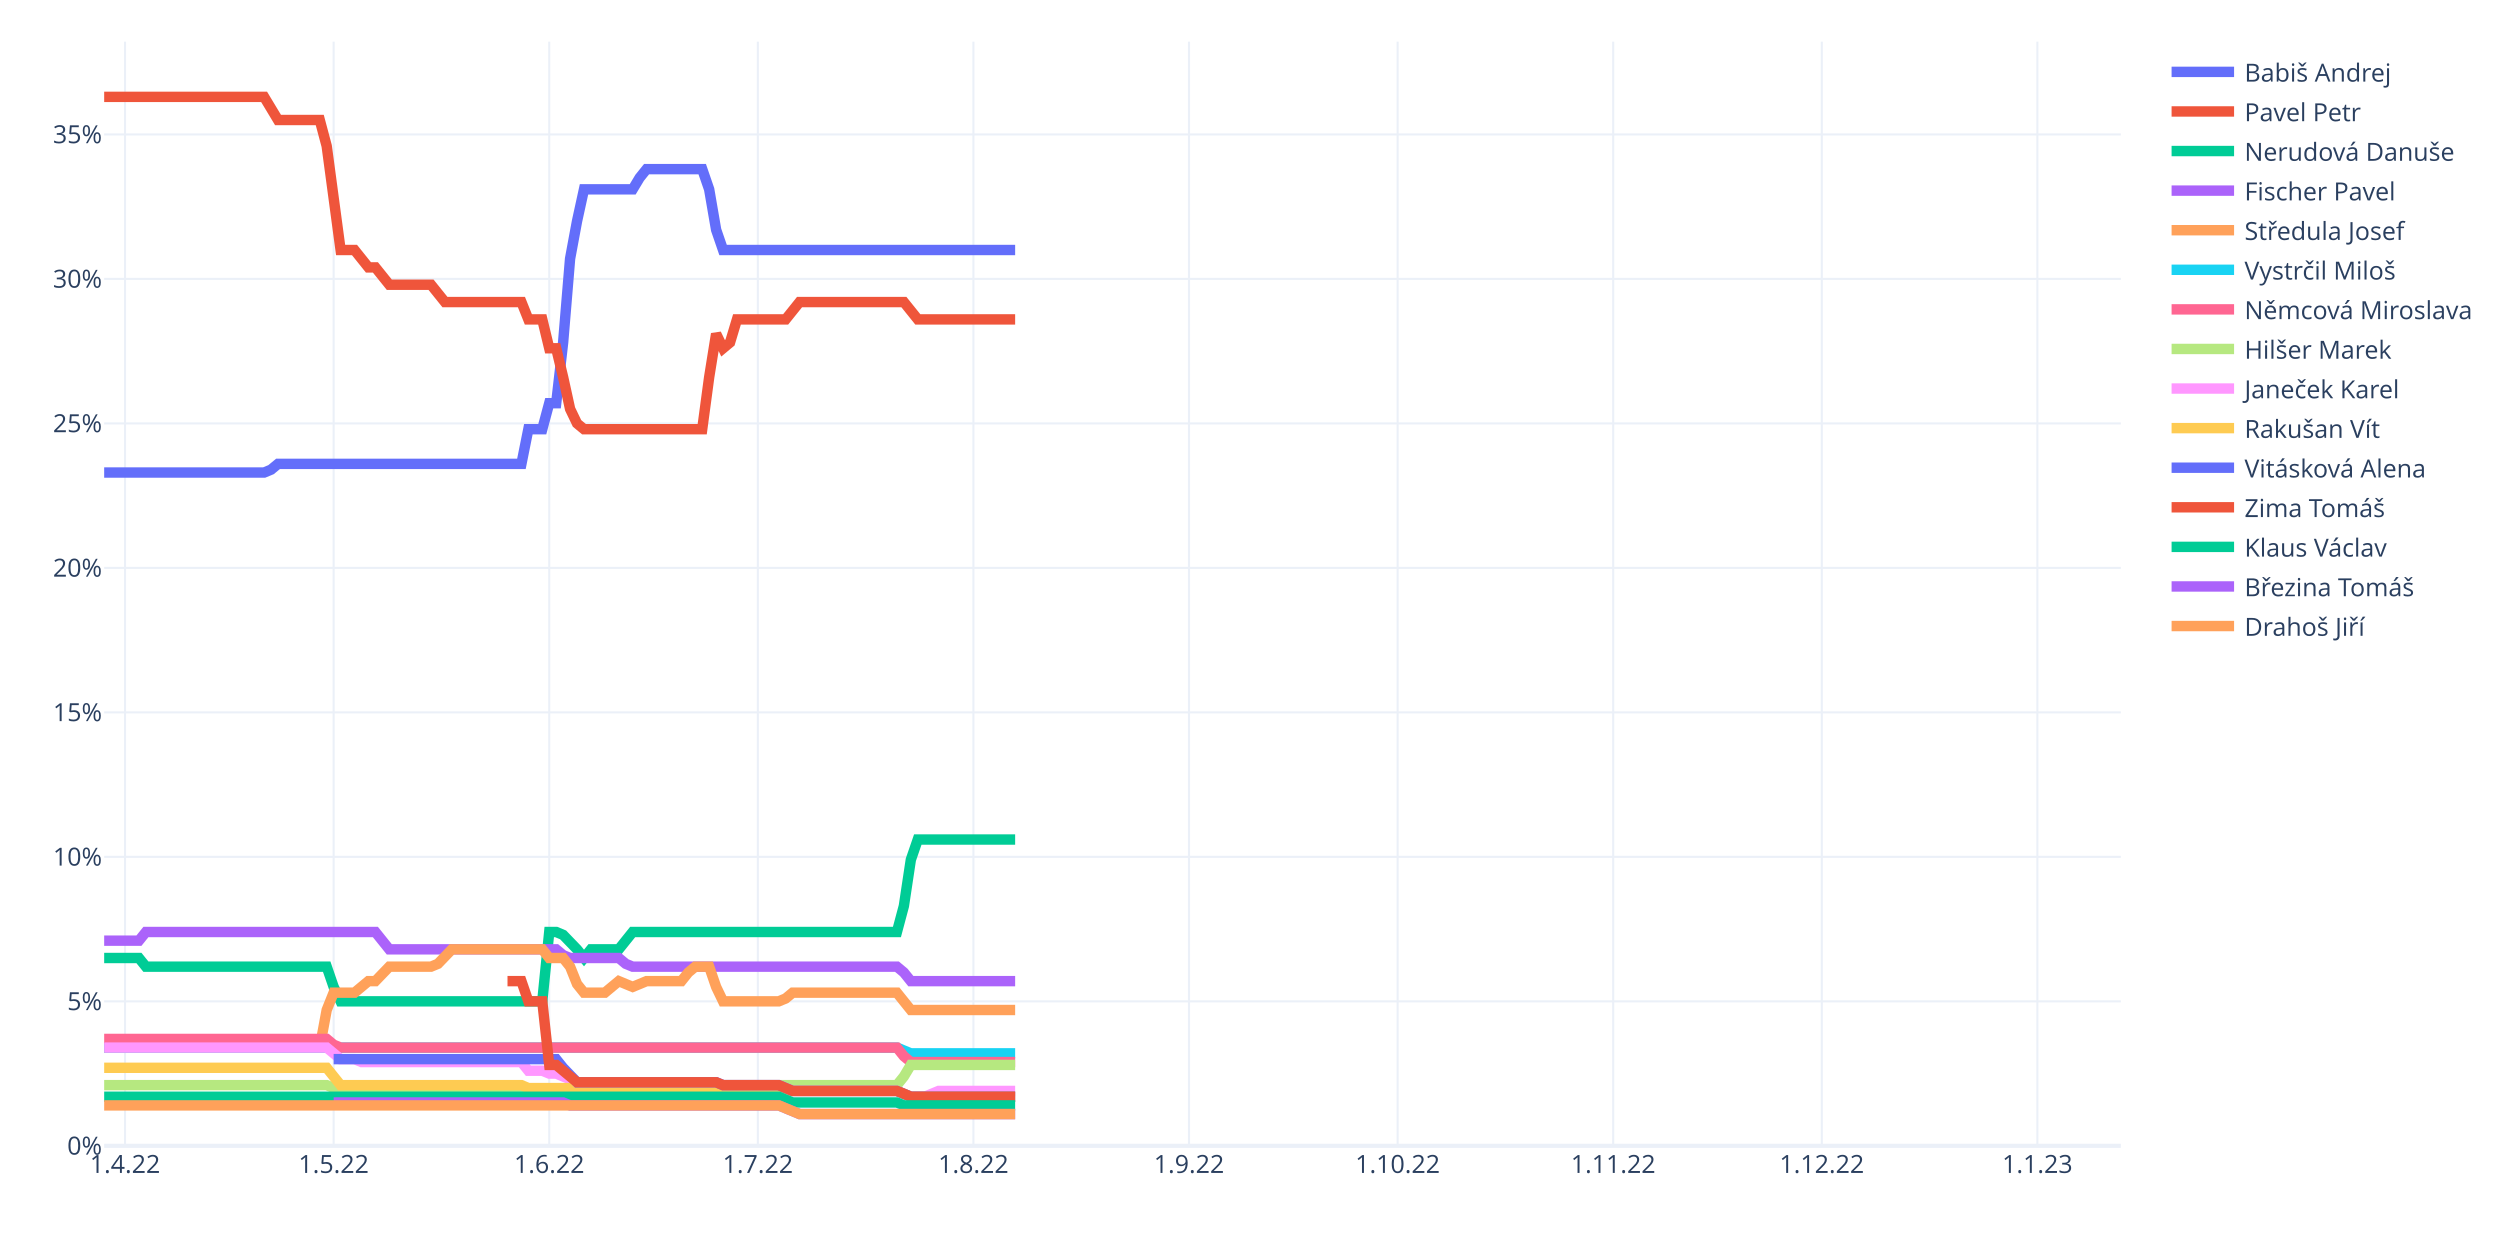
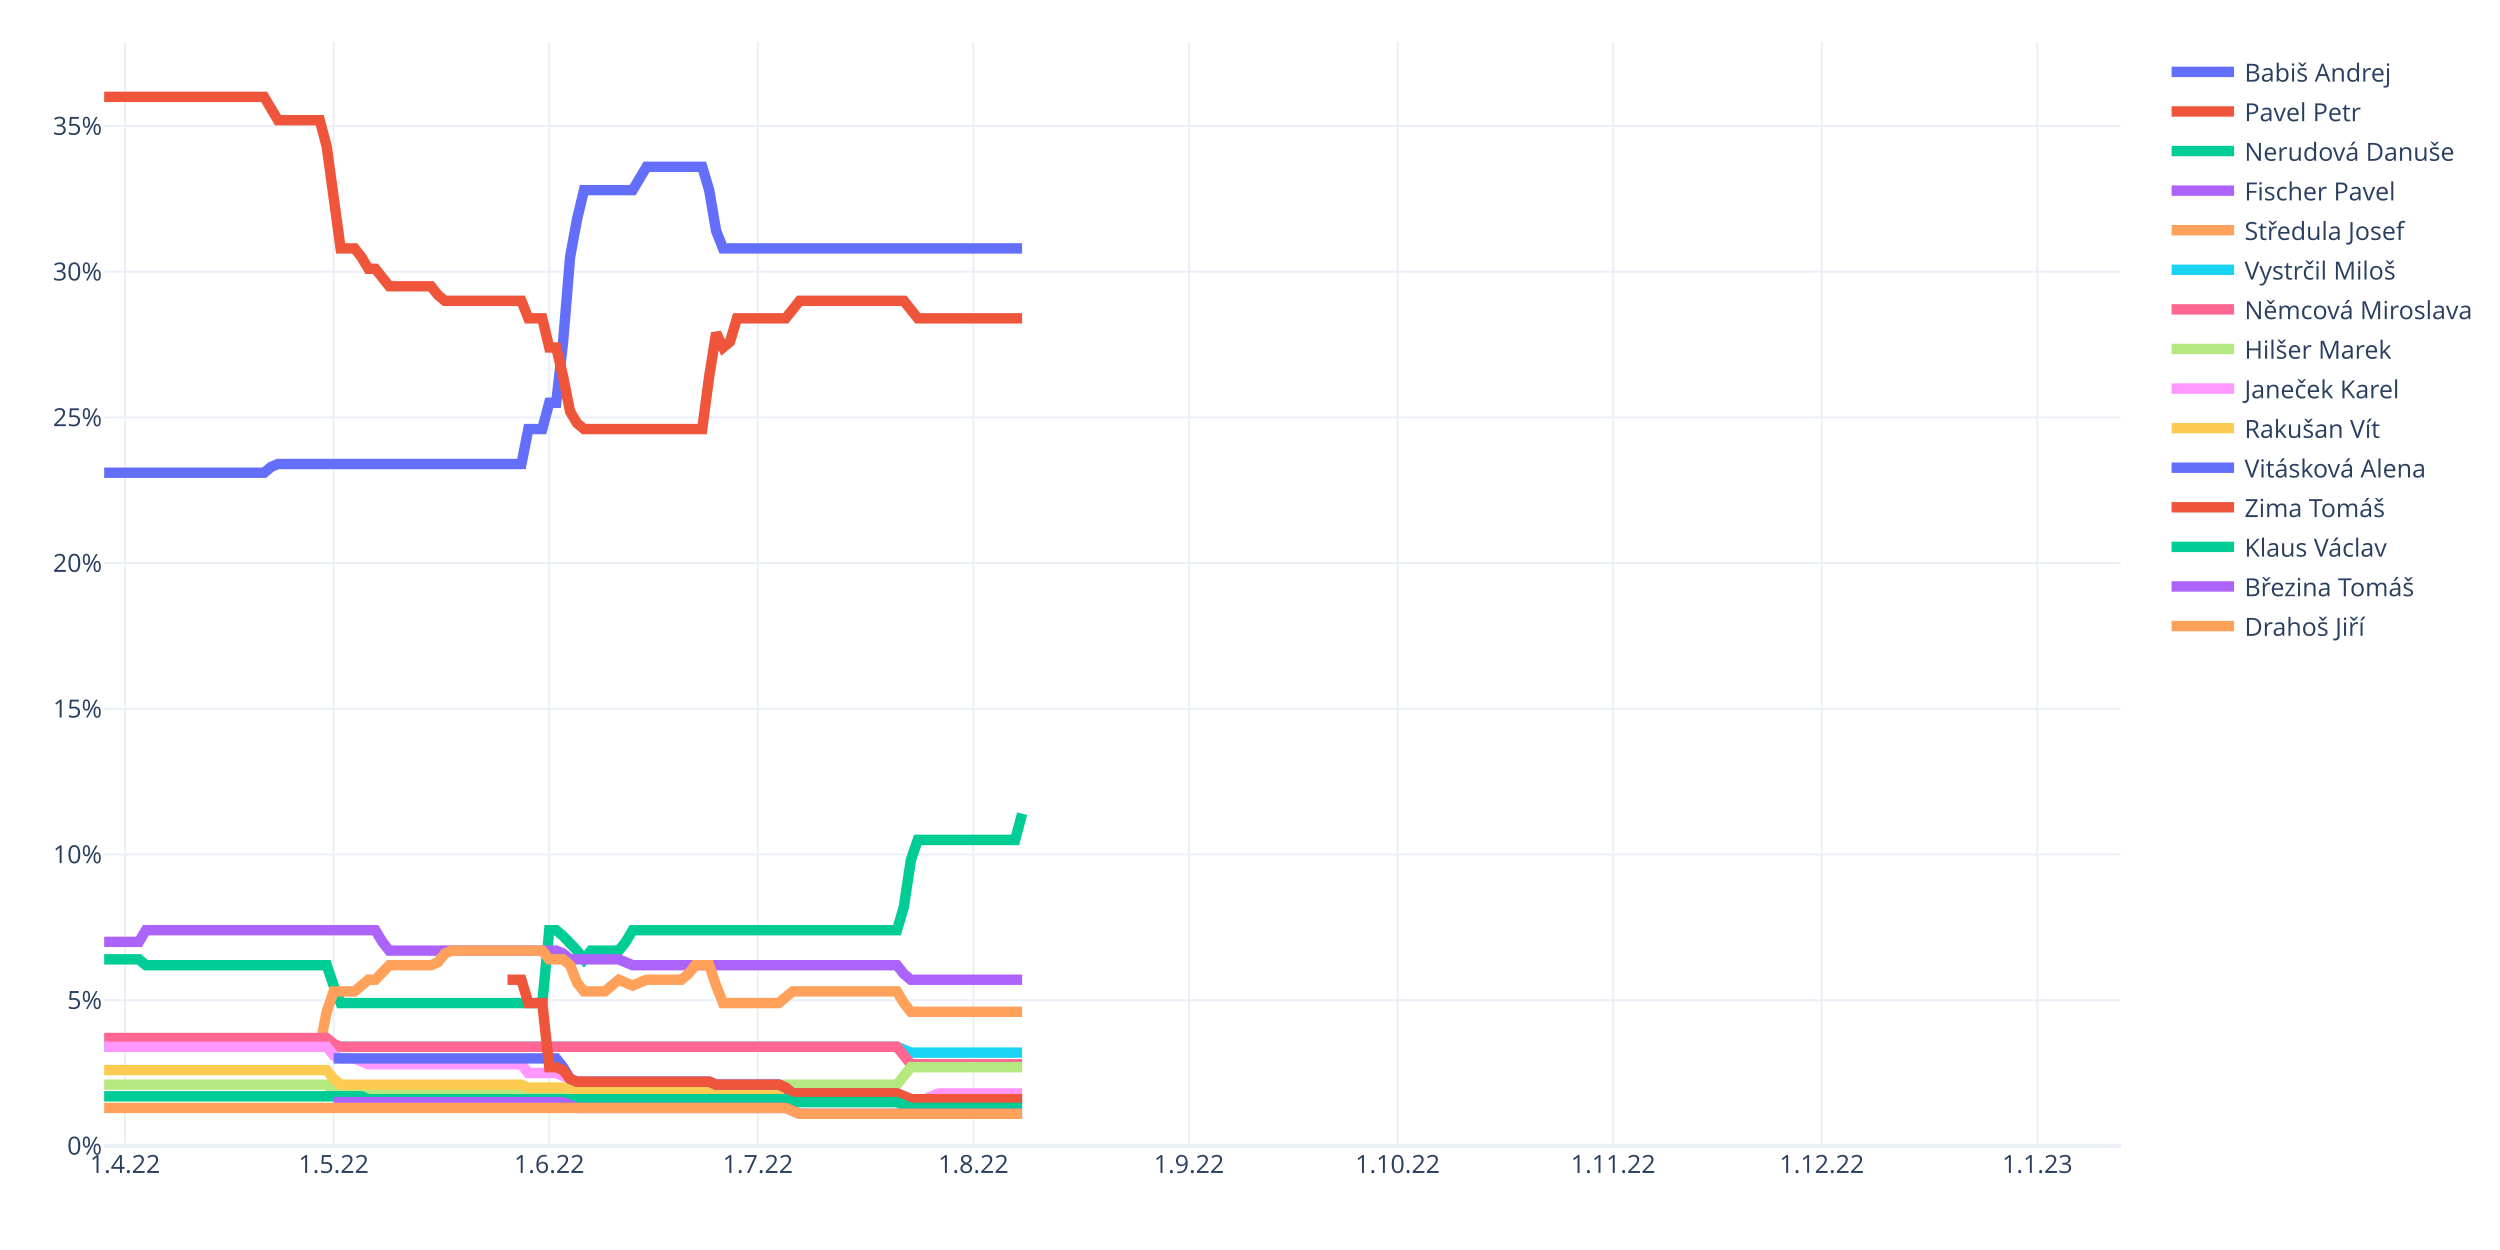
<svg xmlns="http://www.w3.org/2000/svg" class="main-svg" width="1200" height="600" style="" viewBox="0 0 1200 600">
  <rect x="0" y="0" width="1200" height="600" style="fill: rgb(255, 255, 255); fill-opacity: 1;" />
-   <defs id="defs-22fe8a">
+   <defs id="defs-3d016d">
    <g class="clips">
-       <clipPath id="clip22fe8axyplot" class="plotclip">
+       <clipPath id="clip3d016dxyplot" class="plotclip">
        <rect width="968" height="530" />
      </clipPath>
-       <clipPath class="axesclip" id="clip22fe8ax">
+       <clipPath class="axesclip" id="clip3d016dx">
        <rect x="50" y="0" width="968" height="600" />
      </clipPath>
-       <clipPath class="axesclip" id="clip22fe8ay">
+       <clipPath class="axesclip" id="clip3d016dy">
        <rect x="0" y="20" width="1200" height="530" />
      </clipPath>
-       <clipPath class="axesclip" id="clip22fe8axy">
+       <clipPath class="axesclip" id="clip3d016dxy">
        <rect x="50" y="20" width="968" height="530" />
      </clipPath>
    </g>
    <g class="gradients" />
    <g class="patterns" />
  </defs>
  <g class="bglayer" />
  <g class="layer-below">
    <g class="imagelayer" />
    <g class="shapelayer" />
  </g>
  <g class="cartesianlayer">
    <g class="subplot xy">
      <g class="layer-subplot">
        <g class="shapelayer" />
        <g class="imagelayer" />
      </g>
      <g class="minor-gridlayer">
        <g class="x" />
        <g class="y" />
      </g>
      <g class="gridlayer">
        <g class="x">
          <path class="xgrid crisp" transform="translate(60.01,0)" d="M0,20v530" style="stroke: rgb(235, 240, 248); stroke-opacity: 1; stroke-width: 1px;" />
          <path class="xgrid crisp" transform="translate(160.15,0)" d="M0,20v530" style="stroke: rgb(235, 240, 248); stroke-opacity: 1; stroke-width: 1px;" />
          <path class="xgrid crisp" transform="translate(263.63,0)" d="M0,20v530" style="stroke: rgb(235, 240, 248); stroke-opacity: 1; stroke-width: 1px;" />
          <path class="xgrid crisp" transform="translate(363.77,0)" d="M0,20v530" style="stroke: rgb(235, 240, 248); stroke-opacity: 1; stroke-width: 1px;" />
          <path class="xgrid crisp" transform="translate(467.24,0)" d="M0,20v530" style="stroke: rgb(235, 240, 248); stroke-opacity: 1; stroke-width: 1px;" />
          <path class="xgrid crisp" transform="translate(570.72,0)" d="M0,20v530" style="stroke: rgb(235, 240, 248); stroke-opacity: 1; stroke-width: 1px;" />
          <path class="xgrid crisp" transform="translate(670.86,0)" d="M0,20v530" style="stroke: rgb(235, 240, 248); stroke-opacity: 1; stroke-width: 1px;" />
          <path class="xgrid crisp" transform="translate(774.33,0)" d="M0,20v530" style="stroke: rgb(235, 240, 248); stroke-opacity: 1; stroke-width: 1px;" />
          <path class="xgrid crisp" transform="translate(874.47,0)" d="M0,20v530" style="stroke: rgb(235, 240, 248); stroke-opacity: 1; stroke-width: 1px;" />
          <path class="xgrid crisp" transform="translate(977.94,0)" d="M0,20v530" style="stroke: rgb(235, 240, 248); stroke-opacity: 1; stroke-width: 1px;" />
        </g>
        <g class="y">
-           <path class="ygrid crisp" transform="translate(0,480.65)" d="M50,0h968" style="stroke: rgb(235, 240, 248); stroke-opacity: 1; stroke-width: 1px;" />
-           <path class="ygrid crisp" transform="translate(0,411.29)" d="M50,0h968" style="stroke: rgb(235, 240, 248); stroke-opacity: 1; stroke-width: 1px;" />
-           <path class="ygrid crisp" transform="translate(0,341.94)" d="M50,0h968" style="stroke: rgb(235, 240, 248); stroke-opacity: 1; stroke-width: 1px;" />
-           <path class="ygrid crisp" transform="translate(0,272.59)" d="M50,0h968" style="stroke: rgb(235, 240, 248); stroke-opacity: 1; stroke-width: 1px;" />
-           <path class="ygrid crisp" transform="translate(0,203.24)" d="M50,0h968" style="stroke: rgb(235, 240, 248); stroke-opacity: 1; stroke-width: 1px;" />
-           <path class="ygrid crisp" transform="translate(0,133.88)" d="M50,0h968" style="stroke: rgb(235, 240, 248); stroke-opacity: 1; stroke-width: 1px;" />
-           <path class="ygrid crisp" transform="translate(0,64.53)" d="M50,0h968" style="stroke: rgb(235, 240, 248); stroke-opacity: 1; stroke-width: 1px;" />
+           <path class="ygrid crisp" transform="translate(0,480.07)" d="M50,0h968" style="stroke: rgb(235, 240, 248); stroke-opacity: 1; stroke-width: 1px;" />
+           <path class="ygrid crisp" transform="translate(0,410.14)" d="M50,0h968" style="stroke: rgb(235, 240, 248); stroke-opacity: 1; stroke-width: 1px;" />
+           <path class="ygrid crisp" transform="translate(0,340.21)" d="M50,0h968" style="stroke: rgb(235, 240, 248); stroke-opacity: 1; stroke-width: 1px;" />
+           <path class="ygrid crisp" transform="translate(0,270.28)" d="M50,0h968" style="stroke: rgb(235, 240, 248); stroke-opacity: 1; stroke-width: 1px;" />
+           <path class="ygrid crisp" transform="translate(0,200.35)" d="M50,0h968" style="stroke: rgb(235, 240, 248); stroke-opacity: 1; stroke-width: 1px;" />
+           <path class="ygrid crisp" transform="translate(0,130.42)" d="M50,0h968" style="stroke: rgb(235, 240, 248); stroke-opacity: 1; stroke-width: 1px;" />
+           <path class="ygrid crisp" transform="translate(0,60.49)" d="M50,0h968" style="stroke: rgb(235, 240, 248); stroke-opacity: 1; stroke-width: 1px;" />
        </g>
      </g>
      <g class="zerolinelayer">
        <path class="yzl zl crisp" transform="translate(0,550)" d="M50,0h968" style="stroke: rgb(235, 240, 248); stroke-opacity: 1; stroke-width: 2px;" />
      </g>
      <path class="xlines-below" />
      <path class="ylines-below" />
      <g class="overlines-below" />
      <g class="xaxislayer-below" />
      <g class="yaxislayer-below" />
      <g class="overaxes-below" />
-       <g class="plot" transform="translate(50,20)" clip-path="url(#clip22fe8axyplot)">
+       <g class="plot" transform="translate(50,20)" clip-path="url(#clip3d016dxyplot)">
        <g class="scatterlayer mlayer">
-           <g class="trace scatter trace370ddd" style="stroke-miterlimit: 2; opacity: 1;">
-             <g class="fills" />
-             <g class="errorbars" />
-             <g class="lines">
-               <path class="js-line" d="M0,206.82L76.77,206.82L80.11,205.43L83.45,202.66L86.79,202.66L200.28,202.66L203.61,186.01L210.29,186.01L213.63,173.53L216.97,173.53L220.3,144.4L223.64,104.17L226.98,86.14L230.32,70.89L233.66,70.89L253.68,70.89L257.02,65.34L260.36,61.18L263.7,61.18L287.06,61.18L290.4,70.89L293.74,90.3L297.08,100.01L437.27,100.01" style="vector-effect: non-scaling-stroke; fill: none; stroke: rgb(99, 110, 250); stroke-opacity: 1; stroke-width: 5px; opacity: 1;" />
-             </g>
-             <g class="points" />
-             <g class="text" />
-           </g>
-           <g class="trace scatter tracea89c0c" style="stroke-miterlimit: 2; opacity: 1;">
-             <g class="fills" />
-             <g class="errorbars" />
-             <g class="lines">
-               <path class="js-line" d="M0,26.5L76.77,26.5L80.11,32.05L83.45,37.6L86.79,37.6L103.48,37.6L106.81,50.08L113.49,100.01L116.83,100.01L120.17,100.01L123.5,104.17L126.84,108.34L130.18,108.34L136.86,116.66L140.19,116.66L156.88,116.66L160.22,120.82L163.56,124.98L166.9,124.98L200.28,124.98L203.61,133.3L210.29,133.3L213.63,147.17L216.97,147.17L220.3,161.04L223.64,176.3L226.98,183.24L230.32,186.01L233.66,186.01L287.06,186.01L290.4,161.04L293.74,140.24L297.08,147.17L300.41,144.4L303.75,133.3L327.12,133.3L330.46,129.14L333.79,124.98L337.13,124.98L383.86,124.98L387.2,129.14L390.54,133.3L393.88,133.3L437.27,133.3" style="vector-effect: non-scaling-stroke; fill: none; stroke: rgb(239, 85, 59); stroke-opacity: 1; stroke-width: 5px; opacity: 1;" />
-             </g>
-             <g class="points" />
-             <g class="text" />
-           </g>
-           <g class="trace scatter trace761425" style="stroke-miterlimit: 2; opacity: 1;">
-             <g class="fills" />
-             <g class="errorbars" />
-             <g class="lines">
-               <path class="js-line" d="M0,439.84L16.69,439.84L20.03,444L106.81,444L110.15,453.71L113.49,460.65L116.83,460.65L210.29,460.65L213.63,427.36L216.97,427.36L220.3,428.75L226.98,435.68L230.32,439.84L233.66,435.68L236.99,435.68L247.01,435.68L250.34,431.52L253.68,427.36L257.02,427.36L380.52,427.36L383.86,414.87L387.2,392.68L390.54,382.97L437.27,382.97" style="vector-effect: non-scaling-stroke; fill: none; stroke: rgb(0, 204, 150); stroke-opacity: 1; stroke-width: 5px; opacity: 1;" />
-             </g>
-             <g class="points" />
-             <g class="text" />
-           </g>
-           <g class="trace scatter trace10bdbb" style="stroke-miterlimit: 2; opacity: 1;">
-             <g class="fills" />
-             <g class="errorbars" />
-             <g class="lines">
-               <path class="js-line" d="M0,431.52L16.69,431.52L20.03,427.36L130.18,427.36L133.52,431.52L136.86,435.68L140.19,435.68L216.97,435.68L220.3,438.45L223.64,439.84L226.98,439.84L247.01,439.84L250.34,442.62L253.68,444L257.02,444L380.52,444L383.86,446.78L387.2,450.94L390.54,450.94L437.27,450.94" style="vector-effect: non-scaling-stroke; fill: none; stroke: rgb(171, 99, 250); stroke-opacity: 1; stroke-width: 5px; opacity: 1;" />
-             </g>
-             <g class="points" />
-             <g class="text" />
-           </g>
-           <g class="trace scatter trace28f843" style="stroke-miterlimit: 2; opacity: 1;">
-             <g class="fills" />
-             <g class="errorbars" />
-             <g class="lines">
-               <path class="js-line" d="M0,482.84L103.48,482.84L106.81,464.81L110.15,456.49L113.49,456.49L120.17,456.49L123.5,453.71L126.84,450.94L130.18,450.94L136.86,444L140.19,444L156.88,444L160.22,442.62L166.9,435.68L170.23,435.68L210.29,435.68L213.63,439.84L220.3,439.84L223.64,444L226.98,452.33L230.32,456.49L240.33,456.49L243.67,453.71L247.01,450.94L250.34,452.33L253.68,453.71L257.02,452.33L260.36,450.94L263.7,450.94L277.05,450.94L280.39,446.78L283.72,444L287.06,444L290.4,444L293.74,453.71L297.08,460.65L300.41,460.65L323.78,460.65L327.12,459.26L330.46,456.49L333.79,456.49L380.52,456.49L383.86,460.65L387.2,464.81L390.54,464.81L437.27,464.81" style="vector-effect: non-scaling-stroke; fill: none; stroke: rgb(255, 161, 90); stroke-opacity: 1; stroke-width: 5px; opacity: 1;" />
-             </g>
-             <g class="points" />
-             <g class="text" />
-           </g>
-           <g class="trace scatter tracee79daa" style="stroke-miterlimit: 2; opacity: 1;">
-             <g class="fills" />
-             <g class="errorbars" />
-             <g class="lines">
-               <path class="js-line" d="M0,482.84L380.52,482.84L383.86,484.23L387.2,485.61L390.54,485.61L437.27,485.61" style="vector-effect: non-scaling-stroke; fill: none; stroke: rgb(25, 211, 243); stroke-opacity: 1; stroke-width: 5px; opacity: 1;" />
-             </g>
-             <g class="points" />
-             <g class="text" />
-           </g>
-           <g class="trace scatter tracee62b67" style="stroke-miterlimit: 2; opacity: 1;">
-             <g class="fills" />
-             <g class="errorbars" />
-             <g class="lines">
-               <path class="js-line" d="M0,478.68L106.81,478.68L110.15,481.45L113.49,482.84L116.83,482.84L380.52,482.84L383.86,487L387.2,489.78L390.54,489.78L437.27,489.78" style="vector-effect: non-scaling-stroke; fill: none; stroke: rgb(255, 102, 146); stroke-opacity: 1; stroke-width: 5px; opacity: 1;" />
-             </g>
-             <g class="points" />
-             <g class="text" />
-           </g>
-           <g class="trace scatter tracec46043" style="stroke-miterlimit: 2; opacity: 1;">
-             <g class="fills" />
-             <g class="errorbars" />
-             <g class="lines">
-               <path class="js-line" d="M0,500.87L106.81,500.87L110.15,502.26L113.49,503.65L116.83,503.65L290.4,503.65L293.74,502.26L297.08,500.87L300.41,500.87L380.52,500.87L383.86,496.71L387.2,491.16L390.54,491.16L437.27,491.16" style="vector-effect: non-scaling-stroke; fill: none; stroke: rgb(182, 232, 128); stroke-opacity: 1; stroke-width: 5px; opacity: 1;" />
-             </g>
-             <g class="points" />
-             <g class="text" />
-           </g>
-           <g class="trace scatter traced2ef8c" style="stroke-miterlimit: 2; opacity: 1;">
-             <g class="fills" />
-             <g class="errorbars" />
-             <g class="lines">
-               <path class="js-line" d="M0,482.84L106.81,482.84L110.15,485.61L113.49,488.39L116.83,488.39L120.17,488.39L123.5,489.78L200.28,489.78L203.61,493.94L210.29,493.94L213.63,495.32L216.97,495.32L220.3,496.71L226.98,499.48L230.32,499.48L293.74,499.48L297.08,500.87L323.78,500.87L327.12,502.26L330.46,503.65L333.79,503.65L380.52,503.65L383.86,505.03L387.2,506.42L390.54,506.42L393.88,506.42L397.21,505.03L400.55,503.65L403.89,503.65L437.27,503.65" style="vector-effect: non-scaling-stroke; fill: none; stroke: rgb(255, 151, 255); stroke-opacity: 1; stroke-width: 5px; opacity: 1;" />
-             </g>
-             <g class="points" />
-             <g class="text" />
-           </g>
-           <g class="trace scatter tracecbea06" style="stroke-miterlimit: 2; opacity: 1;">
-             <g class="fills" />
-             <g class="errorbars" />
-             <g class="lines">
-               <path class="js-line" d="M0,492.55L106.81,492.55L110.15,496.71L113.49,500.87L116.83,500.87L200.28,500.87L203.61,502.26L290.4,502.26L293.74,503.65L380.52,503.65L383.86,505.03L387.2,506.42L390.54,506.42L437.27,506.42" style="vector-effect: non-scaling-stroke; fill: none; stroke: rgb(254, 203, 82); stroke-opacity: 1; stroke-width: 5px; opacity: 1;" />
-             </g>
-             <g class="points" />
-             <g class="text" />
-           </g>
-           <g class="trace scatter trace98d91c" style="stroke-miterlimit: 2; opacity: 1;">
-             <g class="fills" />
-             <g class="errorbars" />
-             <g class="lines">
-               <path class="js-line" d="M110.15,488.39L216.97,488.39L220.3,492.55L226.98,499.48L230.32,499.48L293.74,499.48L297.08,500.87L323.78,500.87L327.12,502.26L330.46,503.65L333.79,503.65L380.52,503.65L383.86,505.03L387.2,506.42L390.54,506.42L437.27,506.42" style="vector-effect: non-scaling-stroke; fill: none; stroke: rgb(99, 110, 250); stroke-opacity: 1; stroke-width: 5px; opacity: 1;" />
-             </g>
-             <g class="points" />
-             <g class="text" />
-           </g>
-           <g class="trace scatter traceb770d7" style="stroke-miterlimit: 2; opacity: 1;">
-             <g class="fills" />
-             <g class="errorbars" />
-             <g class="lines">
-               <path class="js-line" d="M193.6,450.94L200.28,450.94L203.61,460.65L210.29,460.65L213.63,491.16L216.97,491.16L220.3,493.94L226.98,499.48L230.32,499.48L293.74,499.48L297.08,500.87L323.78,500.87L327.12,502.26L330.46,503.65L333.79,503.65L380.52,503.65L383.86,505.03L387.2,506.42L390.54,506.42L437.27,506.42" style="vector-effect: non-scaling-stroke; fill: none; stroke: rgb(239, 85, 59); stroke-opacity: 1; stroke-width: 5px; opacity: 1;" />
-             </g>
-             <g class="points" />
-             <g class="text" />
-           </g>
-           <g class="trace scatter trace0e9061" style="stroke-miterlimit: 2; opacity: 1;">
-             <g class="fills" />
-             <g class="errorbars" />
-             <g class="lines">
-               <path class="js-line" d="M0,506.42L323.78,506.42L327.12,507.81L330.46,509.19L333.79,509.19L380.52,509.19L383.86,510.58L437.27,510.58" style="vector-effect: non-scaling-stroke; fill: none; stroke: rgb(0, 204, 150); stroke-opacity: 1; stroke-width: 5px; opacity: 1;" />
-             </g>
-             <g class="points" />
-             <g class="text" />
-           </g>
-           <g class="trace scatter trace241cc9" style="stroke-miterlimit: 2; opacity: 1;">
-             <g class="fills" />
-             <g class="errorbars" />
-             <g class="lines">
-               <path class="js-line" d="M110.15,509.19L220.3,509.19L223.64,510.58L323.78,510.58L327.12,511.97L333.79,514.74L337.13,514.74L437.27,514.74" style="vector-effect: non-scaling-stroke; fill: none; stroke: rgb(171, 99, 250); stroke-opacity: 1; stroke-width: 5px; opacity: 1;" />
-             </g>
-             <g class="points" />
-             <g class="text" />
-           </g>
-           <g class="trace scatter trace6b3477" style="stroke-miterlimit: 2; opacity: 1;">
-             <g class="fills" />
-             <g class="errorbars" />
-             <g class="lines">
-               <path class="js-line" d="M0,510.58L323.78,510.58L327.12,511.97L333.79,514.74L337.13,514.74L437.27,514.74" style="vector-effect: non-scaling-stroke; fill: none; stroke: rgb(255, 161, 90); stroke-opacity: 1; stroke-width: 5px; opacity: 1;" />
+           <g class="trace scatter tracea8f907" style="stroke-miterlimit: 2; opacity: 1;">
+             <g class="fills" />
+             <g class="errorbars" />
+             <g class="lines">
+               <path class="js-line" d="M0,206.92L76.77,206.92L80.11,204.12L83.45,202.72L86.79,202.72L200.28,202.72L203.61,185.94L210.29,185.94L213.63,173.35L216.97,173.35L220.3,143.98L223.64,103.42L226.98,85.24L230.32,71.26L233.66,71.26L253.68,71.26L257.02,65.66L260.36,60.07L263.7,60.07L287.06,60.07L290.4,71.26L293.74,90.84L297.08,99.23L440.61,99.23" style="vector-effect: non-scaling-stroke; fill: none; stroke: rgb(99, 110, 250); stroke-opacity: 1; stroke-width: 5px; opacity: 1;" />
+             </g>
+             <g class="points" />
+             <g class="text" />
+           </g>
+           <g class="trace scatter trace801555" style="stroke-miterlimit: 2; opacity: 1;">
+             <g class="fills" />
+             <g class="errorbars" />
+             <g class="lines">
+               <path class="js-line" d="M0,26.5L76.77,26.5L80.11,32.09L83.45,37.69L86.79,37.69L103.48,37.69L106.81,50.28L113.49,99.23L116.83,99.23L120.17,99.23L123.5,103.42L126.84,109.02L130.18,109.02L136.86,117.41L140.19,117.41L156.88,117.41L160.22,121.61L163.56,124.4L166.9,124.4L200.28,124.4L203.61,132.79L210.29,132.79L213.63,146.78L216.97,146.78L220.3,160.77L223.64,177.55L226.98,183.14L230.32,185.94L233.66,185.94L287.06,185.94L290.4,160.77L293.74,139.79L297.08,146.78L300.41,143.98L303.75,132.79L327.12,132.79L330.46,128.6L333.79,124.4L337.13,124.4L383.86,124.4L387.2,128.6L390.54,132.79L393.88,132.79L440.61,132.79" style="vector-effect: non-scaling-stroke; fill: none; stroke: rgb(239, 85, 59); stroke-opacity: 1; stroke-width: 5px; opacity: 1;" />
+             </g>
+             <g class="points" />
+             <g class="text" />
+           </g>
+           <g class="trace scatter trace87a251" style="stroke-miterlimit: 2; opacity: 1;">
+             <g class="fills" />
+             <g class="errorbars" />
+             <g class="lines">
+               <path class="js-line" d="M0,440.49L16.69,440.49L20.03,443.29L106.81,443.29L110.15,453.08L113.49,461.47L116.83,461.47L210.29,461.47L213.63,426.5L216.97,426.5L220.3,429.3L226.98,436.29L230.32,440.49L233.66,436.29L236.99,436.29L247.01,436.29L250.34,432.1L253.68,426.5L257.02,426.5L380.52,426.5L383.86,415.31L387.2,392.94L390.54,383.15L437.27,383.15L440.61,370.56" style="vector-effect: non-scaling-stroke; fill: none; stroke: rgb(0, 204, 150); stroke-opacity: 1; stroke-width: 5px; opacity: 1;" />
+             </g>
+             <g class="points" />
+             <g class="text" />
+           </g>
+           <g class="trace scatter traced2449a" style="stroke-miterlimit: 2; opacity: 1;">
+             <g class="fills" />
+             <g class="errorbars" />
+             <g class="lines">
+               <path class="js-line" d="M0,432.1L16.69,432.1L20.03,426.5L130.18,426.5L133.52,432.1L136.86,436.29L140.19,436.29L216.97,436.29L220.3,437.69L223.64,440.49L226.98,440.49L247.01,440.49L250.34,441.89L253.68,443.29L257.02,443.29L380.52,443.29L383.86,447.48L387.2,450.28L390.54,450.28L440.61,450.28" style="vector-effect: non-scaling-stroke; fill: none; stroke: rgb(171, 99, 250); stroke-opacity: 1; stroke-width: 5px; opacity: 1;" />
+             </g>
+             <g class="points" />
+             <g class="text" />
+           </g>
+           <g class="trace scatter traceb2427b" style="stroke-miterlimit: 2; opacity: 1;">
+             <g class="fills" />
+             <g class="errorbars" />
+             <g class="lines">
+               <path class="js-line" d="M0,482.45L103.48,482.45L106.81,465.66L110.15,455.87L113.49,455.87L120.17,455.87L123.5,453.08L126.84,450.28L130.18,450.28L136.86,443.29L140.19,443.29L156.88,443.29L160.22,441.89L163.56,437.69L166.9,436.29L210.29,436.29L213.63,440.49L220.3,440.49L223.64,443.29L226.98,451.68L230.32,455.87L240.33,455.87L243.67,453.08L247.01,450.28L250.34,451.68L253.68,453.08L257.02,451.68L260.36,450.28L263.7,450.28L277.05,450.28L280.39,447.48L283.72,443.29L287.06,443.29L290.4,443.29L293.74,453.08L297.08,461.47L300.41,461.47L323.78,461.47L327.12,458.67L330.46,455.87L333.79,455.87L380.52,455.87L383.86,461.47L387.2,465.66L390.54,465.66L440.61,465.66" style="vector-effect: non-scaling-stroke; fill: none; stroke: rgb(255, 161, 90); stroke-opacity: 1; stroke-width: 5px; opacity: 1;" />
+             </g>
+             <g class="points" />
+             <g class="text" />
+           </g>
+           <g class="trace scatter trace2989a0" style="stroke-miterlimit: 2; opacity: 1;">
+             <g class="fills" />
+             <g class="errorbars" />
+             <g class="lines">
+               <path class="js-line" d="M0,482.45L380.52,482.45L383.86,483.85L387.2,485.24L390.54,485.24L440.61,485.24" style="vector-effect: non-scaling-stroke; fill: none; stroke: rgb(25, 211, 243); stroke-opacity: 1; stroke-width: 5px; opacity: 1;" />
+             </g>
+             <g class="points" />
+             <g class="text" />
+           </g>
+           <g class="trace scatter tracecd347d" style="stroke-miterlimit: 2; opacity: 1;">
+             <g class="fills" />
+             <g class="errorbars" />
+             <g class="lines">
+               <path class="js-line" d="M0,478.25L106.81,478.25L110.15,481.05L113.49,482.45L116.83,482.45L380.52,482.45L383.86,486.64L387.2,490.84L390.54,490.84L440.61,490.84" style="vector-effect: non-scaling-stroke; fill: none; stroke: rgb(255, 102, 146); stroke-opacity: 1; stroke-width: 5px; opacity: 1;" />
+             </g>
+             <g class="points" />
+             <g class="text" />
+           </g>
+           <g class="trace scatter trace5516ab" style="stroke-miterlimit: 2; opacity: 1;">
+             <g class="fills" />
+             <g class="errorbars" />
+             <g class="lines">
+               <path class="js-line" d="M0,500.63L106.81,500.63L110.15,503.43L113.49,504.83L116.83,504.83L290.4,504.83L293.74,502.03L297.08,500.63L300.41,500.63L380.52,500.63L383.86,496.43L387.2,492.24L390.54,492.24L440.61,492.24" style="vector-effect: non-scaling-stroke; fill: none; stroke: rgb(182, 232, 128); stroke-opacity: 1; stroke-width: 5px; opacity: 1;" />
+             </g>
+             <g class="points" />
+             <g class="text" />
+           </g>
+           <g class="trace scatter trace6bba5a" style="stroke-miterlimit: 2; opacity: 1;">
+             <g class="fills" />
+             <g class="errorbars" />
+             <g class="lines">
+               <path class="js-line" d="M0,482.45L106.81,482.45L110.15,486.64L113.49,488.04L116.83,488.04L120.17,488.04L123.5,489.44L126.84,490.84L130.18,490.84L200.28,490.84L203.61,495.03L216.97,495.03L220.3,496.43L226.98,499.23L230.32,499.23L290.4,499.23L293.74,500.63L323.78,500.63L327.12,502.03L330.46,504.83L333.79,504.83L380.52,504.83L383.86,506.22L387.2,507.62L390.54,507.62L393.88,507.62L397.21,506.22L400.55,504.83L403.89,504.83L440.61,504.83" style="vector-effect: non-scaling-stroke; fill: none; stroke: rgb(255, 151, 255); stroke-opacity: 1; stroke-width: 5px; opacity: 1;" />
+             </g>
+             <g class="points" />
+             <g class="text" />
+           </g>
+           <g class="trace scatter tracea3a24e" style="stroke-miterlimit: 2; opacity: 1;">
+             <g class="fills" />
+             <g class="errorbars" />
+             <g class="lines">
+               <path class="js-line" d="M0,493.64L106.81,493.64L110.15,497.83L113.49,500.63L116.83,500.63L200.28,500.63L203.61,502.03L223.64,502.03L226.98,503.43L293.74,503.43L297.08,504.83L380.52,504.83L383.86,506.22L387.2,507.62L390.54,507.62L440.61,507.62" style="vector-effect: non-scaling-stroke; fill: none; stroke: rgb(254, 203, 82); stroke-opacity: 1; stroke-width: 5px; opacity: 1;" />
+             </g>
+             <g class="points" />
+             <g class="text" />
+           </g>
+           <g class="trace scatter tracec7c741" style="stroke-miterlimit: 2; opacity: 1;">
+             <g class="fills" />
+             <g class="errorbars" />
+             <g class="lines">
+               <path class="js-line" d="M110.15,488.04L216.97,488.04L220.3,492.24L223.64,497.83L226.98,499.23L290.4,499.23L293.74,500.63L323.78,500.63L327.12,502.03L330.46,504.83L333.79,504.83L380.52,504.83L383.86,506.22L387.2,507.62L390.54,507.62L440.61,507.62" style="vector-effect: non-scaling-stroke; fill: none; stroke: rgb(99, 110, 250); stroke-opacity: 1; stroke-width: 5px; opacity: 1;" />
+             </g>
+             <g class="points" />
+             <g class="text" />
+           </g>
+           <g class="trace scatter traceacae96" style="stroke-miterlimit: 2; opacity: 1;">
+             <g class="fills" />
+             <g class="errorbars" />
+             <g class="lines">
+               <path class="js-line" d="M193.6,450.28L200.28,450.28L203.61,461.47L210.29,461.47L213.63,492.24L216.97,492.24L220.3,493.64L223.64,497.83L226.98,499.23L290.4,499.23L293.74,500.63L323.78,500.63L327.12,502.03L330.46,504.83L333.79,504.83L380.52,504.83L383.86,506.22L387.2,507.62L390.54,507.62L440.61,507.62" style="vector-effect: non-scaling-stroke; fill: none; stroke: rgb(239, 85, 59); stroke-opacity: 1; stroke-width: 5px; opacity: 1;" />
+             </g>
+             <g class="points" />
+             <g class="text" />
+           </g>
+           <g class="trace scatter trace8cb118" style="stroke-miterlimit: 2; opacity: 1;">
+             <g class="fills" />
+             <g class="errorbars" />
+             <g class="lines">
+               <path class="js-line" d="M0,506.22L123.5,506.22L126.84,507.62L327.12,507.62L330.46,509.02L380.52,509.02L383.86,510.42L387.2,511.82L390.54,511.82L440.61,511.82" style="vector-effect: non-scaling-stroke; fill: none; stroke: rgb(0, 204, 150); stroke-opacity: 1; stroke-width: 5px; opacity: 1;" />
+             </g>
+             <g class="points" />
+             <g class="text" />
+           </g>
+           <g class="trace scatter trace5ec93a" style="stroke-miterlimit: 2; opacity: 1;">
+             <g class="fills" />
+             <g class="errorbars" />
+             <g class="lines">
+               <path class="js-line" d="M110.15,509.02L220.3,509.02L223.64,510.42L226.98,511.82L230.32,511.82L327.12,511.82L330.46,513.22L333.79,514.62L337.13,514.62L440.61,514.62" style="vector-effect: non-scaling-stroke; fill: none; stroke: rgb(171, 99, 250); stroke-opacity: 1; stroke-width: 5px; opacity: 1;" />
+             </g>
+             <g class="points" />
+             <g class="text" />
+           </g>
+           <g class="trace scatter trace00bb9a" style="stroke-miterlimit: 2; opacity: 1;">
+             <g class="fills" />
+             <g class="errorbars" />
+             <g class="lines">
+               <path class="js-line" d="M0,511.82L327.12,511.82L330.46,513.22L333.79,514.62L337.13,514.62L440.61,514.62" style="vector-effect: non-scaling-stroke; fill: none; stroke: rgb(255, 161, 90); stroke-opacity: 1; stroke-width: 5px; opacity: 1;" />
            </g>
            <g class="points" />
            <g class="text" />
          </g>
        </g>
      </g>
      <g class="overplot" />
      <path class="xlines-above crisp" d="M0,0" style="fill: none;" />
      <path class="ylines-above crisp" d="M0,0" style="fill: none;" />
      <g class="overlines-above" />
      <g class="xaxislayer-above">
        <g class="xtick">
          <text text-anchor="middle" x="0" y="563" transform="translate(60.01,0)" style="font-family: 'Open Sans', verdana, arial, sans-serif; font-size: 12px; fill: rgb(42, 63, 95); fill-opacity: 1; white-space: pre; opacity: 1;">1.4.22</text>
        </g>
        <g class="xtick">
          <text text-anchor="middle" x="0" y="563" style="font-family: 'Open Sans', verdana, arial, sans-serif; font-size: 12px; fill: rgb(42, 63, 95); fill-opacity: 1; white-space: pre; opacity: 1;" transform="translate(160.15,0)">1.5.22</text>
        </g>
        <g class="xtick">
          <text text-anchor="middle" x="0" y="563" style="font-family: 'Open Sans', verdana, arial, sans-serif; font-size: 12px; fill: rgb(42, 63, 95); fill-opacity: 1; white-space: pre; opacity: 1;" transform="translate(263.63,0)">1.6.22</text>
        </g>
        <g class="xtick">
          <text text-anchor="middle" x="0" y="563" style="font-family: 'Open Sans', verdana, arial, sans-serif; font-size: 12px; fill: rgb(42, 63, 95); fill-opacity: 1; white-space: pre; opacity: 1;" transform="translate(363.77,0)">1.7.22</text>
        </g>
        <g class="xtick">
          <text text-anchor="middle" x="0" y="563" style="font-family: 'Open Sans', verdana, arial, sans-serif; font-size: 12px; fill: rgb(42, 63, 95); fill-opacity: 1; white-space: pre; opacity: 1;" transform="translate(467.24,0)">1.8.22</text>
        </g>
        <g class="xtick">
          <text text-anchor="middle" x="0" y="563" style="font-family: 'Open Sans', verdana, arial, sans-serif; font-size: 12px; fill: rgb(42, 63, 95); fill-opacity: 1; white-space: pre; opacity: 1;" transform="translate(570.72,0)">1.9.22</text>
        </g>
        <g class="xtick">
          <text text-anchor="middle" x="0" y="563" style="font-family: 'Open Sans', verdana, arial, sans-serif; font-size: 12px; fill: rgb(42, 63, 95); fill-opacity: 1; white-space: pre; opacity: 1;" transform="translate(670.86,0)">1.10.22</text>
        </g>
        <g class="xtick">
          <text text-anchor="middle" x="0" y="563" style="font-family: 'Open Sans', verdana, arial, sans-serif; font-size: 12px; fill: rgb(42, 63, 95); fill-opacity: 1; white-space: pre; opacity: 1;" transform="translate(774.33,0)">1.11.22</text>
        </g>
        <g class="xtick">
          <text text-anchor="middle" x="0" y="563" style="font-family: 'Open Sans', verdana, arial, sans-serif; font-size: 12px; fill: rgb(42, 63, 95); fill-opacity: 1; white-space: pre; opacity: 1;" transform="translate(874.47,0)">1.12.22</text>
        </g>
        <g class="xtick">
          <text text-anchor="middle" x="0" y="563" style="font-family: 'Open Sans', verdana, arial, sans-serif; font-size: 12px; fill: rgb(42, 63, 95); fill-opacity: 1; white-space: pre; opacity: 1;" transform="translate(977.94,0)">1.1.23</text>
        </g>
      </g>
      <g class="yaxislayer-above">
        <g class="ytick">
          <text text-anchor="end" x="49" y="4.2" transform="translate(0,550)" style="font-family: 'Open Sans', verdana, arial, sans-serif; font-size: 12px; fill: rgb(42, 63, 95); fill-opacity: 1; white-space: pre; opacity: 1;">0%</text>
        </g>
        <g class="ytick">
-           <text text-anchor="end" x="49" y="4.2" style="font-family: 'Open Sans', verdana, arial, sans-serif; font-size: 12px; fill: rgb(42, 63, 95); fill-opacity: 1; white-space: pre; opacity: 1;" transform="translate(0,480.65)">5%</text>
-         </g>
-         <g class="ytick">
-           <text text-anchor="end" x="49" y="4.2" style="font-family: 'Open Sans', verdana, arial, sans-serif; font-size: 12px; fill: rgb(42, 63, 95); fill-opacity: 1; white-space: pre; opacity: 1;" transform="translate(0,411.29)">10%</text>
-         </g>
-         <g class="ytick">
-           <text text-anchor="end" x="49" y="4.2" style="font-family: 'Open Sans', verdana, arial, sans-serif; font-size: 12px; fill: rgb(42, 63, 95); fill-opacity: 1; white-space: pre; opacity: 1;" transform="translate(0,341.94)">15%</text>
-         </g>
-         <g class="ytick">
-           <text text-anchor="end" x="49" y="4.2" style="font-family: 'Open Sans', verdana, arial, sans-serif; font-size: 12px; fill: rgb(42, 63, 95); fill-opacity: 1; white-space: pre; opacity: 1;" transform="translate(0,272.59)">20%</text>
-         </g>
-         <g class="ytick">
-           <text text-anchor="end" x="49" y="4.2" style="font-family: 'Open Sans', verdana, arial, sans-serif; font-size: 12px; fill: rgb(42, 63, 95); fill-opacity: 1; white-space: pre; opacity: 1;" transform="translate(0,203.24)">25%</text>
-         </g>
-         <g class="ytick">
-           <text text-anchor="end" x="49" y="4.2" style="font-family: 'Open Sans', verdana, arial, sans-serif; font-size: 12px; fill: rgb(42, 63, 95); fill-opacity: 1; white-space: pre; opacity: 1;" transform="translate(0,133.88)">30%</text>
-         </g>
-         <g class="ytick">
-           <text text-anchor="end" x="49" y="4.2" style="font-family: 'Open Sans', verdana, arial, sans-serif; font-size: 12px; fill: rgb(42, 63, 95); fill-opacity: 1; white-space: pre; opacity: 1;" transform="translate(0,64.53)">35%</text>
+           <text text-anchor="end" x="49" y="4.2" style="font-family: 'Open Sans', verdana, arial, sans-serif; font-size: 12px; fill: rgb(42, 63, 95); fill-opacity: 1; white-space: pre; opacity: 1;" transform="translate(0,480.07)">5%</text>
+         </g>
+         <g class="ytick">
+           <text text-anchor="end" x="49" y="4.2" style="font-family: 'Open Sans', verdana, arial, sans-serif; font-size: 12px; fill: rgb(42, 63, 95); fill-opacity: 1; white-space: pre; opacity: 1;" transform="translate(0,410.14)">10%</text>
+         </g>
+         <g class="ytick">
+           <text text-anchor="end" x="49" y="4.2" style="font-family: 'Open Sans', verdana, arial, sans-serif; font-size: 12px; fill: rgb(42, 63, 95); fill-opacity: 1; white-space: pre; opacity: 1;" transform="translate(0,340.21)">15%</text>
+         </g>
+         <g class="ytick">
+           <text text-anchor="end" x="49" y="4.2" style="font-family: 'Open Sans', verdana, arial, sans-serif; font-size: 12px; fill: rgb(42, 63, 95); fill-opacity: 1; white-space: pre; opacity: 1;" transform="translate(0,270.28)">20%</text>
+         </g>
+         <g class="ytick">
+           <text text-anchor="end" x="49" y="4.2" style="font-family: 'Open Sans', verdana, arial, sans-serif; font-size: 12px; fill: rgb(42, 63, 95); fill-opacity: 1; white-space: pre; opacity: 1;" transform="translate(0,200.35)">25%</text>
+         </g>
+         <g class="ytick">
+           <text text-anchor="end" x="49" y="4.2" style="font-family: 'Open Sans', verdana, arial, sans-serif; font-size: 12px; fill: rgb(42, 63, 95); fill-opacity: 1; white-space: pre; opacity: 1;" transform="translate(0,130.42)">30%</text>
+         </g>
+         <g class="ytick">
+           <text text-anchor="end" x="49" y="4.2" style="font-family: 'Open Sans', verdana, arial, sans-serif; font-size: 12px; fill: rgb(42, 63, 95); fill-opacity: 1; white-space: pre; opacity: 1;" transform="translate(0,60.49)">35%</text>
        </g>
      </g>
      <g class="overaxes-above" />
    </g>
  </g>
  <g class="polarlayer" />
  <g class="smithlayer" />
  <g class="ternarylayer" />
  <g class="geolayer" />
  <g class="funnelarealayer" />
  <g class="pielayer" />
  <g class="iciclelayer" />
  <g class="treemaplayer" />
  <g class="sunburstlayer" />
  <g class="glimages" />
-   <defs id="topdefs-22fe8a">
+   <defs id="topdefs-3d016d">
    <g class="clips" />
-     <clipPath id="legend22fe8a">
+     <clipPath id="legend3d016d">
      <rect width="151" height="295" x="0" y="0" />
    </clipPath>
  </defs>
  <g class="layer-above">
    <g class="imagelayer" />
    <g class="shapelayer" />
  </g>
  <g class="infolayer">
    <g class="legend" pointer-events="all" transform="translate(1037.36,20)">
      <rect class="bg" shape-rendering="crispEdges" style="stroke: rgb(68, 68, 68); stroke-opacity: 1; fill: rgb(255, 255, 255); fill-opacity: 1; stroke-width: 0px;" width="151" height="295" x="0" y="0" />
-       <g class="scrollbox" transform="" clip-path="url(#legend22fe8a)">
+       <g class="scrollbox" transform="" clip-path="url(#legend3d016d)">
        <g class="groups">
          <g class="traces" transform="translate(0,14.5)" style="opacity: 1;">
            <text class="legendtext" text-anchor="start" x="40" y="4.68" style="font-family: 'Open Sans', verdana, arial, sans-serif; font-size: 12px; fill: rgb(42, 63, 95); fill-opacity: 1; white-space: pre;">Babiš Andrej</text>
            <g class="layers" style="opacity: 1;">
              <g class="legendfill" />
              <g class="legendlines">
                <path class="js-line" d="M5,0h30" style="fill: none; stroke: rgb(99, 110, 250); stroke-opacity: 1; stroke-width: 5px;" />
              </g>
              <g class="legendsymbols">
                <g class="legendpoints" />
              </g>
            </g>
            <rect class="legendtoggle" x="0" y="-9.5" width="145.703" height="19" style="fill: rgb(0, 0, 0); fill-opacity: 0;" />
          </g>
          <g class="traces" transform="translate(0,33.5)" style="opacity: 1;">
            <text class="legendtext" text-anchor="start" x="40" y="4.68" style="font-family: 'Open Sans', verdana, arial, sans-serif; font-size: 12px; fill: rgb(42, 63, 95); fill-opacity: 1; white-space: pre;">Pavel Petr</text>
            <g class="layers" style="opacity: 1;">
              <g class="legendfill" />
              <g class="legendlines">
                <path class="js-line" d="M5,0h30" style="fill: none; stroke: rgb(239, 85, 59); stroke-opacity: 1; stroke-width: 5px;" />
              </g>
              <g class="legendsymbols">
                <g class="legendpoints" />
              </g>
            </g>
            <rect class="legendtoggle" x="0" y="-9.5" width="145.703" height="19" style="fill: rgb(0, 0, 0); fill-opacity: 0;" />
          </g>
          <g class="traces" transform="translate(0,52.5)" style="opacity: 1;">
            <text class="legendtext" text-anchor="start" x="40" y="4.68" style="font-family: 'Open Sans', verdana, arial, sans-serif; font-size: 12px; fill: rgb(42, 63, 95); fill-opacity: 1; white-space: pre;">Nerudová Danuše</text>
            <g class="layers" style="opacity: 1;">
              <g class="legendfill" />
              <g class="legendlines">
                <path class="js-line" d="M5,0h30" style="fill: none; stroke: rgb(0, 204, 150); stroke-opacity: 1; stroke-width: 5px;" />
              </g>
              <g class="legendsymbols">
                <g class="legendpoints" />
              </g>
            </g>
            <rect class="legendtoggle" x="0" y="-9.5" width="145.703" height="19" style="fill: rgb(0, 0, 0); fill-opacity: 0;" />
          </g>
          <g class="traces" transform="translate(0,71.5)" style="opacity: 1;">
            <text class="legendtext" text-anchor="start" x="40" y="4.68" style="font-family: 'Open Sans', verdana, arial, sans-serif; font-size: 12px; fill: rgb(42, 63, 95); fill-opacity: 1; white-space: pre;">Fischer Pavel</text>
            <g class="layers" style="opacity: 1;">
              <g class="legendfill" />
              <g class="legendlines">
                <path class="js-line" d="M5,0h30" style="fill: none; stroke: rgb(171, 99, 250); stroke-opacity: 1; stroke-width: 5px;" />
              </g>
              <g class="legendsymbols">
                <g class="legendpoints" />
              </g>
            </g>
            <rect class="legendtoggle" x="0" y="-9.5" width="145.703" height="19" style="fill: rgb(0, 0, 0); fill-opacity: 0;" />
          </g>
          <g class="traces" transform="translate(0,90.5)" style="opacity: 1;">
            <text class="legendtext" text-anchor="start" x="40" y="4.68" style="font-family: 'Open Sans', verdana, arial, sans-serif; font-size: 12px; fill: rgb(42, 63, 95); fill-opacity: 1; white-space: pre;">Středula Josef</text>
            <g class="layers" style="opacity: 1;">
              <g class="legendfill" />
              <g class="legendlines">
                <path class="js-line" d="M5,0h30" style="fill: none; stroke: rgb(255, 161, 90); stroke-opacity: 1; stroke-width: 5px;" />
              </g>
              <g class="legendsymbols">
                <g class="legendpoints" />
              </g>
            </g>
            <rect class="legendtoggle" x="0" y="-9.5" width="145.703" height="19" style="fill: rgb(0, 0, 0); fill-opacity: 0;" />
          </g>
          <g class="traces" transform="translate(0,109.5)" style="opacity: 1;">
            <text class="legendtext" text-anchor="start" x="40" y="4.68" style="font-family: 'Open Sans', verdana, arial, sans-serif; font-size: 12px; fill: rgb(42, 63, 95); fill-opacity: 1; white-space: pre;">Vystrčil Miloš</text>
            <g class="layers" style="opacity: 1;">
              <g class="legendfill" />
              <g class="legendlines">
                <path class="js-line" d="M5,0h30" style="fill: none; stroke: rgb(25, 211, 243); stroke-opacity: 1; stroke-width: 5px;" />
              </g>
              <g class="legendsymbols">
                <g class="legendpoints" />
              </g>
            </g>
            <rect class="legendtoggle" x="0" y="-9.5" width="145.703" height="19" style="fill: rgb(0, 0, 0); fill-opacity: 0;" />
          </g>
          <g class="traces" transform="translate(0,128.5)" style="opacity: 1;">
            <text class="legendtext" text-anchor="start" x="40" y="4.68" style="font-family: 'Open Sans', verdana, arial, sans-serif; font-size: 12px; fill: rgb(42, 63, 95); fill-opacity: 1; white-space: pre;">Němcová Miroslava</text>
            <g class="layers" style="opacity: 1;">
              <g class="legendfill" />
              <g class="legendlines">
                <path class="js-line" d="M5,0h30" style="fill: none; stroke: rgb(255, 102, 146); stroke-opacity: 1; stroke-width: 5px;" />
              </g>
              <g class="legendsymbols">
                <g class="legendpoints" />
              </g>
            </g>
            <rect class="legendtoggle" x="0" y="-9.5" width="145.703" height="19" style="fill: rgb(0, 0, 0); fill-opacity: 0;" />
          </g>
          <g class="traces" transform="translate(0,147.5)" style="opacity: 1;">
            <text class="legendtext" text-anchor="start" x="40" y="4.68" style="font-family: 'Open Sans', verdana, arial, sans-serif; font-size: 12px; fill: rgb(42, 63, 95); fill-opacity: 1; white-space: pre;">Hilšer Marek</text>
            <g class="layers" style="opacity: 1;">
              <g class="legendfill" />
              <g class="legendlines">
                <path class="js-line" d="M5,0h30" style="fill: none; stroke: rgb(182, 232, 128); stroke-opacity: 1; stroke-width: 5px;" />
              </g>
              <g class="legendsymbols">
                <g class="legendpoints" />
              </g>
            </g>
            <rect class="legendtoggle" x="0" y="-9.5" width="145.703" height="19" style="fill: rgb(0, 0, 0); fill-opacity: 0;" />
          </g>
          <g class="traces" transform="translate(0,166.5)" style="opacity: 1;">
            <text class="legendtext" text-anchor="start" x="40" y="4.68" style="font-family: 'Open Sans', verdana, arial, sans-serif; font-size: 12px; fill: rgb(42, 63, 95); fill-opacity: 1; white-space: pre;">Janeček Karel</text>
            <g class="layers" style="opacity: 1;">
              <g class="legendfill" />
              <g class="legendlines">
                <path class="js-line" d="M5,0h30" style="fill: none; stroke: rgb(255, 151, 255); stroke-opacity: 1; stroke-width: 5px;" />
              </g>
              <g class="legendsymbols">
                <g class="legendpoints" />
              </g>
            </g>
            <rect class="legendtoggle" x="0" y="-9.5" width="145.703" height="19" style="fill: rgb(0, 0, 0); fill-opacity: 0;" />
          </g>
          <g class="traces" transform="translate(0,185.5)" style="opacity: 1;">
            <text class="legendtext" text-anchor="start" x="40" y="4.68" style="font-family: 'Open Sans', verdana, arial, sans-serif; font-size: 12px; fill: rgb(42, 63, 95); fill-opacity: 1; white-space: pre;">Rakušan Vít</text>
            <g class="layers" style="opacity: 1;">
              <g class="legendfill" />
              <g class="legendlines">
                <path class="js-line" d="M5,0h30" style="fill: none; stroke: rgb(254, 203, 82); stroke-opacity: 1; stroke-width: 5px;" />
              </g>
              <g class="legendsymbols">
                <g class="legendpoints" />
              </g>
            </g>
            <rect class="legendtoggle" x="0" y="-9.5" width="145.703" height="19" style="fill: rgb(0, 0, 0); fill-opacity: 0;" />
          </g>
          <g class="traces" transform="translate(0,204.5)" style="opacity: 1;">
            <text class="legendtext" text-anchor="start" x="40" y="4.68" style="font-family: 'Open Sans', verdana, arial, sans-serif; font-size: 12px; fill: rgb(42, 63, 95); fill-opacity: 1; white-space: pre;">Vitásková Alena</text>
            <g class="layers" style="opacity: 1;">
              <g class="legendfill" />
              <g class="legendlines">
                <path class="js-line" d="M5,0h30" style="fill: none; stroke: rgb(99, 110, 250); stroke-opacity: 1; stroke-width: 5px;" />
              </g>
              <g class="legendsymbols">
                <g class="legendpoints" />
              </g>
            </g>
            <rect class="legendtoggle" x="0" y="-9.5" width="145.703" height="19" style="fill: rgb(0, 0, 0); fill-opacity: 0;" />
          </g>
          <g class="traces" transform="translate(0,223.5)" style="opacity: 1;">
            <text class="legendtext" text-anchor="start" x="40" y="4.68" style="font-family: 'Open Sans', verdana, arial, sans-serif; font-size: 12px; fill: rgb(42, 63, 95); fill-opacity: 1; white-space: pre;">Zima Tomáš</text>
            <g class="layers" style="opacity: 1;">
              <g class="legendfill" />
              <g class="legendlines">
                <path class="js-line" d="M5,0h30" style="fill: none; stroke: rgb(239, 85, 59); stroke-opacity: 1; stroke-width: 5px;" />
              </g>
              <g class="legendsymbols">
                <g class="legendpoints" />
              </g>
            </g>
            <rect class="legendtoggle" x="0" y="-9.5" width="145.703" height="19" style="fill: rgb(0, 0, 0); fill-opacity: 0;" />
          </g>
          <g class="traces" transform="translate(0,242.5)" style="opacity: 1;">
            <text class="legendtext" text-anchor="start" x="40" y="4.68" style="font-family: 'Open Sans', verdana, arial, sans-serif; font-size: 12px; fill: rgb(42, 63, 95); fill-opacity: 1; white-space: pre;">Klaus Václav</text>
            <g class="layers" style="opacity: 1;">
              <g class="legendfill" />
              <g class="legendlines">
                <path class="js-line" d="M5,0h30" style="fill: none; stroke: rgb(0, 204, 150); stroke-opacity: 1; stroke-width: 5px;" />
              </g>
              <g class="legendsymbols">
                <g class="legendpoints" />
              </g>
            </g>
            <rect class="legendtoggle" x="0" y="-9.5" width="145.703" height="19" style="fill: rgb(0, 0, 0); fill-opacity: 0;" />
          </g>
          <g class="traces" transform="translate(0,261.5)" style="opacity: 1;">
            <text class="legendtext" text-anchor="start" x="40" y="4.68" style="font-family: 'Open Sans', verdana, arial, sans-serif; font-size: 12px; fill: rgb(42, 63, 95); fill-opacity: 1; white-space: pre;">Březina Tomáš</text>
            <g class="layers" style="opacity: 1;">
              <g class="legendfill" />
              <g class="legendlines">
                <path class="js-line" d="M5,0h30" style="fill: none; stroke: rgb(171, 99, 250); stroke-opacity: 1; stroke-width: 5px;" />
              </g>
              <g class="legendsymbols">
                <g class="legendpoints" />
              </g>
            </g>
            <rect class="legendtoggle" x="0" y="-9.5" width="145.703" height="19" style="fill: rgb(0, 0, 0); fill-opacity: 0;" />
          </g>
          <g class="traces" transform="translate(0,280.5)" style="opacity: 1;">
            <text class="legendtext" text-anchor="start" x="40" y="4.68" style="font-family: 'Open Sans', verdana, arial, sans-serif; font-size: 12px; fill: rgb(42, 63, 95); fill-opacity: 1; white-space: pre;">Drahoš Jiří</text>
            <g class="layers" style="opacity: 1;">
              <g class="legendfill" />
              <g class="legendlines">
                <path class="js-line" d="M5,0h30" style="fill: none; stroke: rgb(255, 161, 90); stroke-opacity: 1; stroke-width: 5px;" />
              </g>
              <g class="legendsymbols">
                <g class="legendpoints" />
              </g>
            </g>
            <rect class="legendtoggle" x="0" y="-9.5" width="145.703" height="19" style="fill: rgb(0, 0, 0); fill-opacity: 0;" />
          </g>
        </g>
      </g>
      <rect class="scrollbar" rx="20" ry="3" width="0" height="0" style="fill: rgb(128, 139, 164); fill-opacity: 1;" x="0" y="0" />
    </g>
    <g class="g-gtitle" />
    <g class="g-xtitle" />
    <g class="g-ytitle" />
  </g>
</svg>
